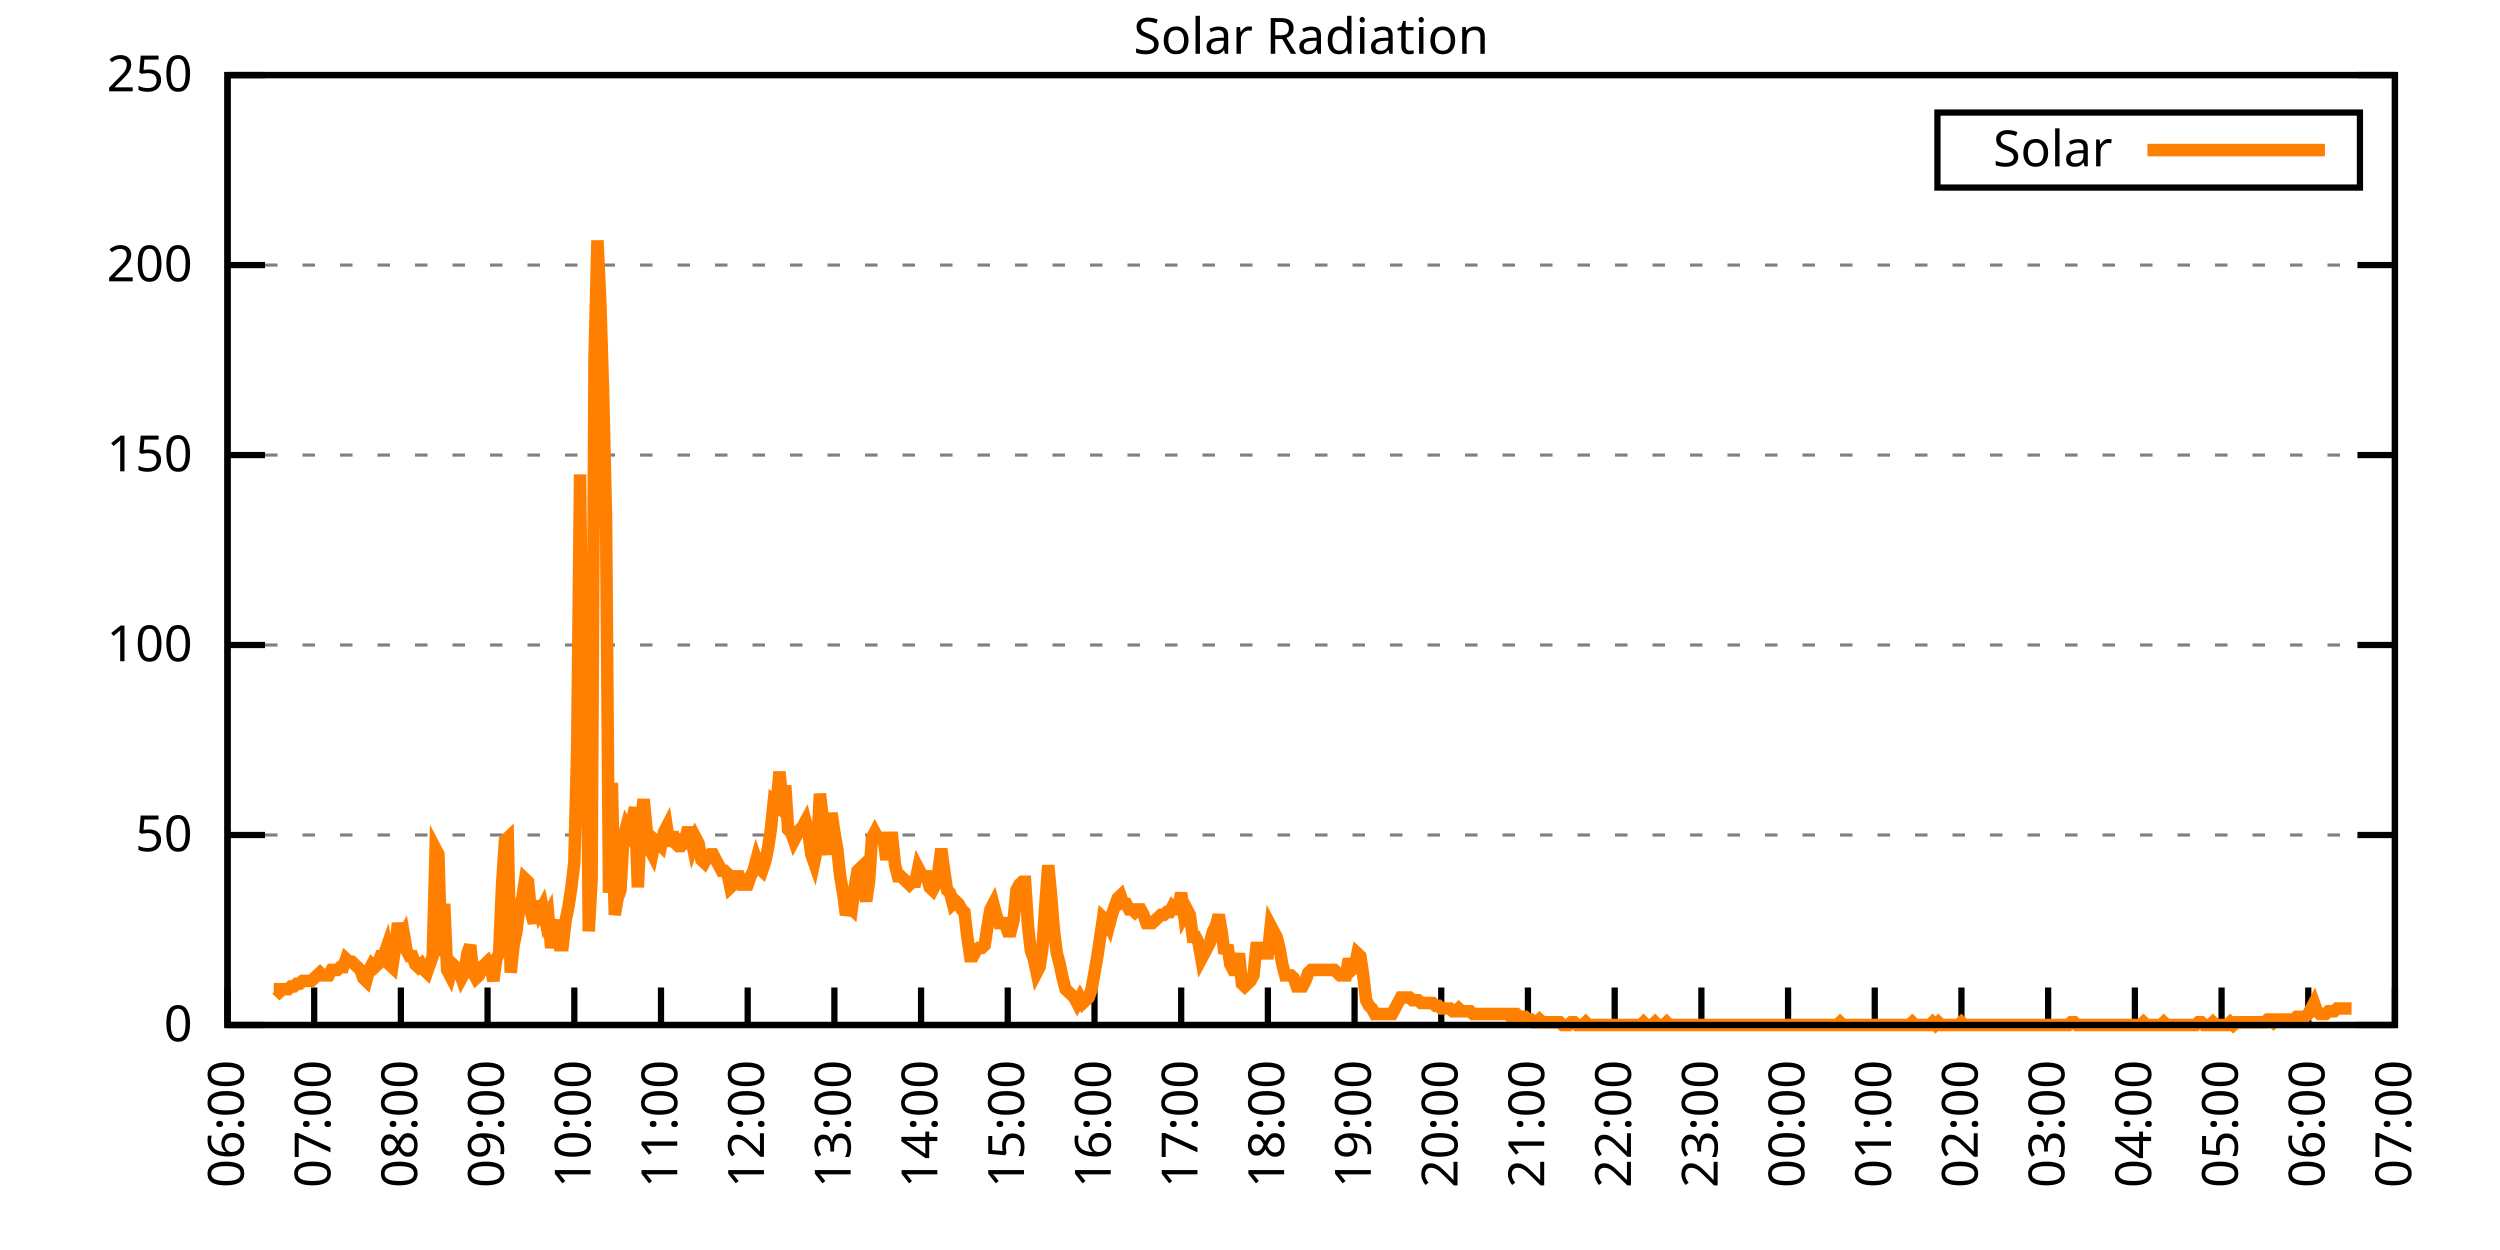
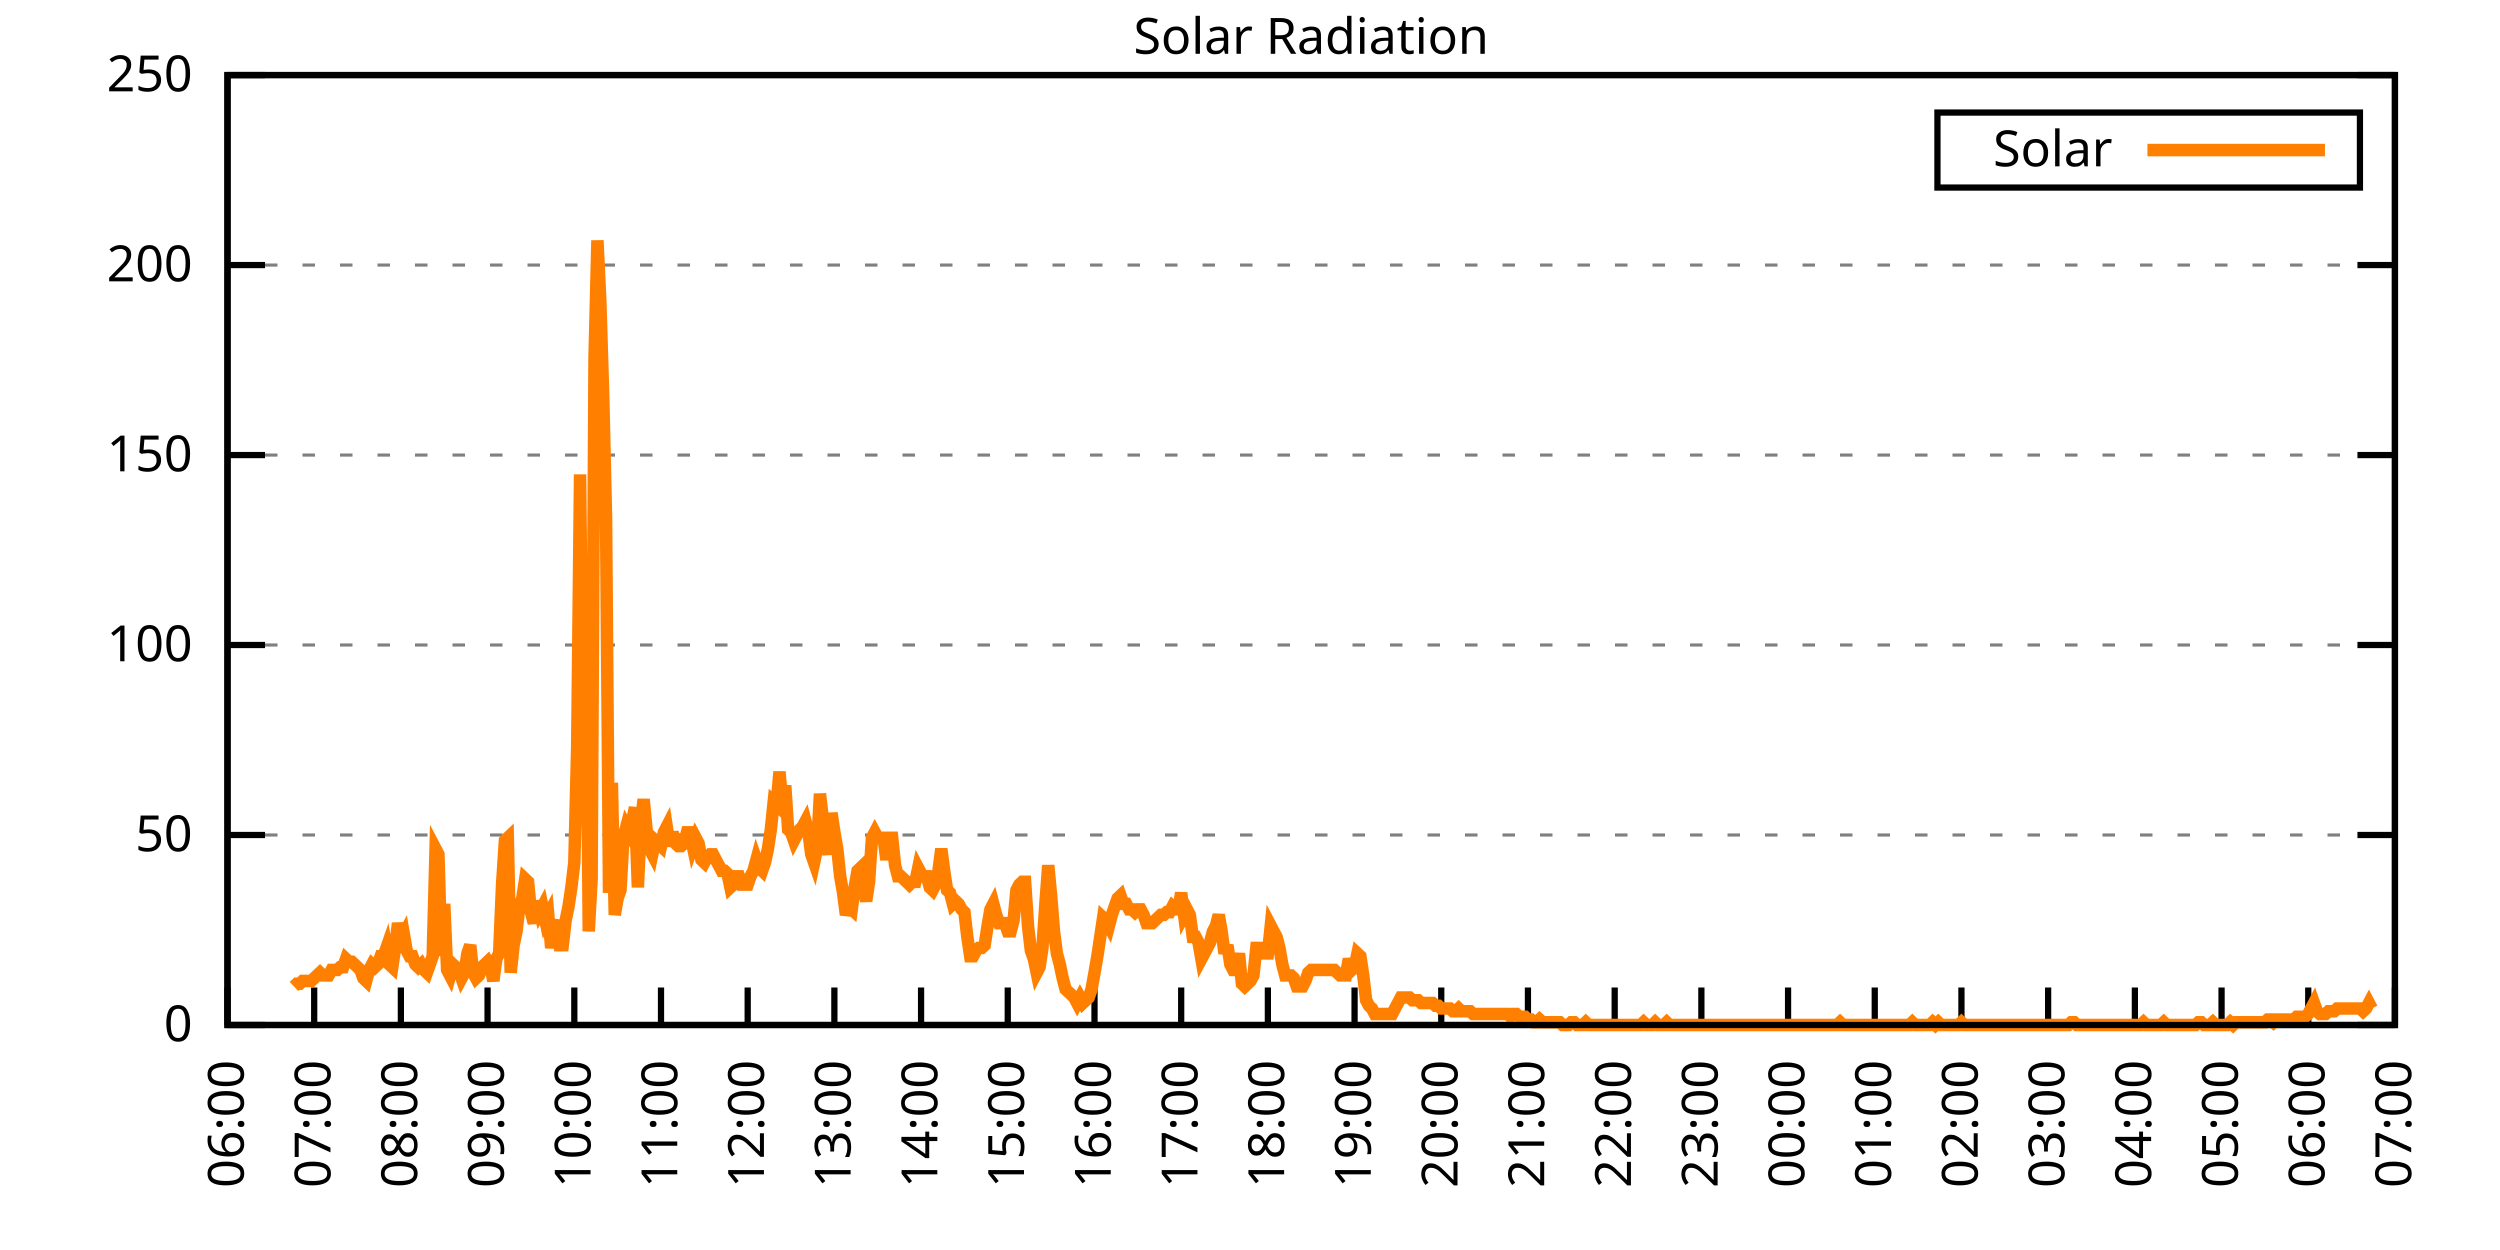
<svg xmlns="http://www.w3.org/2000/svg" xmlns:xlink="http://www.w3.org/1999/xlink" width="400" height="200" viewBox="0 0 400 200">
  <g id="gnuplot_canvas">
    <rect x="0" y="0" width="400" height="200" fill="none" />
    <defs>
      <circle id="gpDot" r="0.5" stroke-width="0.5" stroke="currentColor" />
      <path id="gpPt0" stroke-width="0.333" stroke="currentColor" d="M-1,0 h2 M0,-1 v2" />
      <path id="gpPt1" stroke-width="0.333" stroke="currentColor" d="M-1,-1 L1,1 M1,-1 L-1,1" />
      <path id="gpPt2" stroke-width="0.333" stroke="currentColor" d="M-1,0 L1,0 M0,-1 L0,1 M-1,-1 L1,1 M-1,1 L1,-1" />
      <rect id="gpPt3" stroke-width="0.333" stroke="currentColor" x="-1" y="-1" width="2" height="2" />
      <rect id="gpPt4" stroke-width="0.333" stroke="currentColor" fill="currentColor" x="-1" y="-1" width="2" height="2" />
      <circle id="gpPt5" stroke-width="0.333" stroke="currentColor" cx="0" cy="0" r="1" />
      <use xlink:href="#gpPt5" id="gpPt6" fill="currentColor" stroke="none" />
      <path id="gpPt7" stroke-width="0.333" stroke="currentColor" d="M0,-1.33 L-1.33,0.67 L1.33,0.67 z" />
      <use xlink:href="#gpPt7" id="gpPt8" fill="currentColor" stroke="none" />
      <use xlink:href="#gpPt7" id="gpPt9" stroke="currentColor" transform="rotate(180)" />
      <use xlink:href="#gpPt9" id="gpPt10" fill="currentColor" stroke="none" />
      <use xlink:href="#gpPt3" id="gpPt11" stroke="currentColor" transform="rotate(45)" />
      <use xlink:href="#gpPt11" id="gpPt12" fill="currentColor" stroke="none" />
      <path id="gpPt13" stroke-width="0.333" stroke="currentColor" d="M0,1.330 L1.265,0.411 L0.782,-1.067 L-0.782,-1.076 L-1.265,0.411 z" />
      <use xlink:href="#gpPt13" id="gpPt14" fill="currentColor" stroke="none" />
      <filter id="textbox" filterUnits="objectBoundingBox" x="0" y="0" height="1" width="1">
        <feFlood flood-color="white" flood-opacity="1" result="bgnd" />
        <feComposite in="SourceGraphic" in2="bgnd" operator="atop" />
      </filter>
      <filter id="greybox" filterUnits="objectBoundingBox" x="0" y="0" height="1" width="1">
        <feFlood flood-color="lightgrey" flood-opacity="1" result="grey" />
        <feComposite in="SourceGraphic" in2="grey" operator="atop" />
      </filter>
    </defs>
    <g fill="none" color="white" stroke="currentColor" stroke-width="1.00" stroke-linecap="butt" stroke-linejoin="miter">
</g>
    <g fill="none" color="black" stroke="currentColor" stroke-width="1.00" stroke-linecap="butt" stroke-linejoin="miter">
      <g stroke="none" shape-rendering="crispEdges">
        <polygon fill="rgb(255, 255, 255)" points="36.40,164.00 383.18,164.00 383.18,12.02 36.40,12.02 " />
      </g>
    </g>
    <g fill="none" color="black" stroke="currentColor" stroke-width="1.00" stroke-linecap="butt" stroke-linejoin="miter">
</g>
    <g fill="none" color="black" stroke="black" stroke-width="0.50" stroke-linecap="butt" stroke-linejoin="miter">
</g>
    <g fill="none" color="gray" stroke="currentColor" stroke-width="0.50" stroke-linecap="butt" stroke-linejoin="miter">
      <path stroke="gray" stroke-dasharray="2,4" class="gridline" d="M36.40,164.00 L383.19,164.00  " />
    </g>
    <g fill="none" color="gray" stroke="gray" stroke-width="1.00" stroke-linecap="butt" stroke-linejoin="miter">
</g>
    <g fill="none" color="black" stroke="currentColor" stroke-width="1.00" stroke-linecap="butt" stroke-linejoin="miter">
      <path stroke="black" d="M36.40,164.00 L42.40,164.00 M383.19,164.00 L377.19,164.00  " />
      <g transform="translate(30.80,166.60)" stroke="none" fill="black" font-family="Sans" font-size="8.00" text-anchor="end">
        <text>
          <tspan font-family="Sans"> 0</tspan>
        </text>
      </g>
    </g>
    <g fill="none" color="black" stroke="currentColor" stroke-width="1.00" stroke-linecap="butt" stroke-linejoin="miter">
</g>
    <g fill="none" color="black" stroke="black" stroke-width="0.50" stroke-linecap="butt" stroke-linejoin="miter">
</g>
    <g fill="none" color="gray" stroke="currentColor" stroke-width="0.50" stroke-linecap="butt" stroke-linejoin="miter">
      <path stroke="gray" stroke-dasharray="2,4" class="gridline" d="M36.40,133.60 L383.19,133.60  " />
    </g>
    <g fill="none" color="gray" stroke="gray" stroke-width="1.00" stroke-linecap="butt" stroke-linejoin="miter">
</g>
    <g fill="none" color="black" stroke="currentColor" stroke-width="1.00" stroke-linecap="butt" stroke-linejoin="miter">
      <path stroke="black" d="M36.40,133.60 L42.40,133.60 M383.19,133.60 L377.19,133.60  " />
      <g transform="translate(30.80,136.20)" stroke="none" fill="black" font-family="Sans" font-size="8.00" text-anchor="end">
        <text>
          <tspan font-family="Sans"> 50</tspan>
        </text>
      </g>
    </g>
    <g fill="none" color="black" stroke="currentColor" stroke-width="1.00" stroke-linecap="butt" stroke-linejoin="miter">
</g>
    <g fill="none" color="black" stroke="black" stroke-width="0.50" stroke-linecap="butt" stroke-linejoin="miter">
</g>
    <g fill="none" color="gray" stroke="currentColor" stroke-width="0.50" stroke-linecap="butt" stroke-linejoin="miter">
      <path stroke="gray" stroke-dasharray="2,4" class="gridline" d="M36.40,103.20 L383.19,103.20  " />
    </g>
    <g fill="none" color="gray" stroke="gray" stroke-width="1.00" stroke-linecap="butt" stroke-linejoin="miter">
</g>
    <g fill="none" color="black" stroke="currentColor" stroke-width="1.00" stroke-linecap="butt" stroke-linejoin="miter">
      <path stroke="black" d="M36.40,103.20 L42.40,103.20 M383.19,103.20 L377.19,103.20  " />
      <g transform="translate(30.80,105.80)" stroke="none" fill="black" font-family="Sans" font-size="8.00" text-anchor="end">
        <text>
          <tspan font-family="Sans"> 100</tspan>
        </text>
      </g>
    </g>
    <g fill="none" color="black" stroke="currentColor" stroke-width="1.00" stroke-linecap="butt" stroke-linejoin="miter">
</g>
    <g fill="none" color="black" stroke="black" stroke-width="0.50" stroke-linecap="butt" stroke-linejoin="miter">
</g>
    <g fill="none" color="gray" stroke="currentColor" stroke-width="0.50" stroke-linecap="butt" stroke-linejoin="miter">
      <path stroke="gray" stroke-dasharray="2,4" class="gridline" d="M36.40,72.81 L383.19,72.81  " />
    </g>
    <g fill="none" color="gray" stroke="gray" stroke-width="1.00" stroke-linecap="butt" stroke-linejoin="miter">
</g>
    <g fill="none" color="black" stroke="currentColor" stroke-width="1.00" stroke-linecap="butt" stroke-linejoin="miter">
      <path stroke="black" d="M36.40,72.81 L42.40,72.81 M383.19,72.81 L377.19,72.81  " />
      <g transform="translate(30.80,75.41)" stroke="none" fill="black" font-family="Sans" font-size="8.00" text-anchor="end">
        <text>
          <tspan font-family="Sans"> 150</tspan>
        </text>
      </g>
    </g>
    <g fill="none" color="black" stroke="currentColor" stroke-width="1.00" stroke-linecap="butt" stroke-linejoin="miter">
</g>
    <g fill="none" color="black" stroke="black" stroke-width="0.50" stroke-linecap="butt" stroke-linejoin="miter">
</g>
    <g fill="none" color="gray" stroke="currentColor" stroke-width="0.50" stroke-linecap="butt" stroke-linejoin="miter">
      <path stroke="gray" stroke-dasharray="2,4" class="gridline" d="M36.40,42.41 L383.19,42.41  " />
    </g>
    <g fill="none" color="gray" stroke="gray" stroke-width="1.00" stroke-linecap="butt" stroke-linejoin="miter">
</g>
    <g fill="none" color="black" stroke="currentColor" stroke-width="1.00" stroke-linecap="butt" stroke-linejoin="miter">
      <path stroke="black" d="M36.40,42.41 L42.40,42.41 M383.19,42.41 L377.19,42.41  " />
      <g transform="translate(30.80,45.01)" stroke="none" fill="black" font-family="Sans" font-size="8.00" text-anchor="end">
        <text>
          <tspan font-family="Sans"> 200</tspan>
        </text>
      </g>
    </g>
    <g fill="none" color="black" stroke="currentColor" stroke-width="1.00" stroke-linecap="butt" stroke-linejoin="miter">
</g>
    <g fill="none" color="black" stroke="black" stroke-width="0.50" stroke-linecap="butt" stroke-linejoin="miter">
</g>
    <g fill="none" color="gray" stroke="currentColor" stroke-width="0.50" stroke-linecap="butt" stroke-linejoin="miter">
      <path stroke="gray" stroke-dasharray="2,4" class="gridline" d="M36.40,12.01 L383.19,12.01  " />
    </g>
    <g fill="none" color="gray" stroke="gray" stroke-width="1.00" stroke-linecap="butt" stroke-linejoin="miter">
</g>
    <g fill="none" color="black" stroke="currentColor" stroke-width="1.00" stroke-linecap="butt" stroke-linejoin="miter">
      <path stroke="black" d="M36.40,12.01 L42.40,12.01 M383.19,12.01 L377.19,12.01  " />
      <g transform="translate(30.80,14.61)" stroke="none" fill="black" font-family="Sans" font-size="8.00" text-anchor="end">
        <text>
          <tspan font-family="Sans"> 250</tspan>
        </text>
      </g>
    </g>
    <g fill="none" color="black" stroke="currentColor" stroke-width="1.00" stroke-linecap="butt" stroke-linejoin="miter">
      <path stroke="black" d="M36.40,164.00 L36.40,158.00  " />
      <g transform="translate(39.00,169.60) rotate(270.00)" stroke="none" fill="black" font-family="Sans" font-size="8.00" text-anchor="end">
        <text>
          <tspan font-family="Sans">06:00</tspan>
        </text>
      </g>
    </g>
    <g fill="none" color="black" stroke="currentColor" stroke-width="1.00" stroke-linecap="butt" stroke-linejoin="miter">
      <path stroke="black" d="M50.27,164.00 L50.27,158.00  " />
      <g transform="translate(52.87,169.60) rotate(270.00)" stroke="none" fill="black" font-family="Sans" font-size="8.00" text-anchor="end">
        <text>
          <tspan font-family="Sans">07:00</tspan>
        </text>
      </g>
    </g>
    <g fill="none" color="black" stroke="currentColor" stroke-width="1.00" stroke-linecap="butt" stroke-linejoin="miter">
      <path stroke="black" d="M64.14,164.00 L64.14,158.00  " />
      <g transform="translate(66.74,169.60) rotate(270.00)" stroke="none" fill="black" font-family="Sans" font-size="8.00" text-anchor="end">
        <text>
          <tspan font-family="Sans">08:00</tspan>
        </text>
      </g>
    </g>
    <g fill="none" color="black" stroke="currentColor" stroke-width="1.00" stroke-linecap="butt" stroke-linejoin="miter">
      <path stroke="black" d="M78.01,164.00 L78.01,158.00  " />
      <g transform="translate(80.61,169.60) rotate(270.00)" stroke="none" fill="black" font-family="Sans" font-size="8.00" text-anchor="end">
        <text>
          <tspan font-family="Sans">09:00</tspan>
        </text>
      </g>
    </g>
    <g fill="none" color="black" stroke="currentColor" stroke-width="1.00" stroke-linecap="butt" stroke-linejoin="miter">
      <path stroke="black" d="M91.89,164.00 L91.89,158.00  " />
      <g transform="translate(94.49,169.60) rotate(270.00)" stroke="none" fill="black" font-family="Sans" font-size="8.00" text-anchor="end">
        <text>
          <tspan font-family="Sans">10:00</tspan>
        </text>
      </g>
    </g>
    <g fill="none" color="black" stroke="currentColor" stroke-width="1.00" stroke-linecap="butt" stroke-linejoin="miter">
      <path stroke="black" d="M105.76,164.00 L105.76,158.00  " />
      <g transform="translate(108.36,169.60) rotate(270.00)" stroke="none" fill="black" font-family="Sans" font-size="8.00" text-anchor="end">
        <text>
          <tspan font-family="Sans">11:00</tspan>
        </text>
      </g>
    </g>
    <g fill="none" color="black" stroke="currentColor" stroke-width="1.00" stroke-linecap="butt" stroke-linejoin="miter">
      <path stroke="black" d="M119.63,164.00 L119.63,158.00  " />
      <g transform="translate(122.23,169.60) rotate(270.00)" stroke="none" fill="black" font-family="Sans" font-size="8.00" text-anchor="end">
        <text>
          <tspan font-family="Sans">12:00</tspan>
        </text>
      </g>
    </g>
    <g fill="none" color="black" stroke="currentColor" stroke-width="1.00" stroke-linecap="butt" stroke-linejoin="miter">
      <path stroke="black" d="M133.50,164.00 L133.50,158.00  " />
      <g transform="translate(136.10,169.60) rotate(270.00)" stroke="none" fill="black" font-family="Sans" font-size="8.00" text-anchor="end">
        <text>
          <tspan font-family="Sans">13:00</tspan>
        </text>
      </g>
    </g>
    <g fill="none" color="black" stroke="currentColor" stroke-width="1.00" stroke-linecap="butt" stroke-linejoin="miter">
      <path stroke="black" d="M147.37,164.00 L147.37,158.00  " />
      <g transform="translate(149.97,169.60) rotate(270.00)" stroke="none" fill="black" font-family="Sans" font-size="8.00" text-anchor="end">
        <text>
          <tspan font-family="Sans">14:00</tspan>
        </text>
      </g>
    </g>
    <g fill="none" color="black" stroke="currentColor" stroke-width="1.00" stroke-linecap="butt" stroke-linejoin="miter">
      <path stroke="black" d="M161.24,164.00 L161.24,158.00  " />
      <g transform="translate(163.84,169.60) rotate(270.00)" stroke="none" fill="black" font-family="Sans" font-size="8.00" text-anchor="end">
        <text>
          <tspan font-family="Sans">15:00</tspan>
        </text>
      </g>
    </g>
    <g fill="none" color="black" stroke="currentColor" stroke-width="1.00" stroke-linecap="butt" stroke-linejoin="miter">
      <path stroke="black" d="M175.12,164.00 L175.12,158.00  " />
      <g transform="translate(177.72,169.60) rotate(270.00)" stroke="none" fill="black" font-family="Sans" font-size="8.00" text-anchor="end">
        <text>
          <tspan font-family="Sans">16:00</tspan>
        </text>
      </g>
    </g>
    <g fill="none" color="black" stroke="currentColor" stroke-width="1.00" stroke-linecap="butt" stroke-linejoin="miter">
      <path stroke="black" d="M188.99,164.00 L188.99,158.00  " />
      <g transform="translate(191.59,169.60) rotate(270.00)" stroke="none" fill="black" font-family="Sans" font-size="8.00" text-anchor="end">
        <text>
          <tspan font-family="Sans">17:00</tspan>
        </text>
      </g>
    </g>
    <g fill="none" color="black" stroke="currentColor" stroke-width="1.00" stroke-linecap="butt" stroke-linejoin="miter">
      <path stroke="black" d="M202.86,164.00 L202.86,158.00  " />
      <g transform="translate(205.46,169.60) rotate(270.00)" stroke="none" fill="black" font-family="Sans" font-size="8.00" text-anchor="end">
        <text>
          <tspan font-family="Sans">18:00</tspan>
        </text>
      </g>
    </g>
    <g fill="none" color="black" stroke="currentColor" stroke-width="1.00" stroke-linecap="butt" stroke-linejoin="miter">
      <path stroke="black" d="M216.73,164.00 L216.73,158.00  " />
      <g transform="translate(219.33,169.60) rotate(270.00)" stroke="none" fill="black" font-family="Sans" font-size="8.00" text-anchor="end">
        <text>
          <tspan font-family="Sans">19:00</tspan>
        </text>
      </g>
    </g>
    <g fill="none" color="black" stroke="currentColor" stroke-width="1.00" stroke-linecap="butt" stroke-linejoin="miter">
      <path stroke="black" d="M230.60,164.00 L230.60,158.00  " />
      <g transform="translate(233.20,169.60) rotate(270.00)" stroke="none" fill="black" font-family="Sans" font-size="8.00" text-anchor="end">
        <text>
          <tspan font-family="Sans">20:00</tspan>
        </text>
      </g>
    </g>
    <g fill="none" color="black" stroke="currentColor" stroke-width="1.00" stroke-linecap="butt" stroke-linejoin="miter">
      <path stroke="black" d="M244.47,164.00 L244.47,158.00  " />
      <g transform="translate(247.07,169.60) rotate(270.00)" stroke="none" fill="black" font-family="Sans" font-size="8.00" text-anchor="end">
        <text>
          <tspan font-family="Sans">21:00</tspan>
        </text>
      </g>
    </g>
    <g fill="none" color="black" stroke="currentColor" stroke-width="1.00" stroke-linecap="butt" stroke-linejoin="miter">
      <path stroke="black" d="M258.35,164.00 L258.35,158.00  " />
      <g transform="translate(260.95,169.60) rotate(270.00)" stroke="none" fill="black" font-family="Sans" font-size="8.00" text-anchor="end">
        <text>
          <tspan font-family="Sans">22:00</tspan>
        </text>
      </g>
    </g>
    <g fill="none" color="black" stroke="currentColor" stroke-width="1.00" stroke-linecap="butt" stroke-linejoin="miter">
      <path stroke="black" d="M272.22,164.00 L272.22,158.00  " />
      <g transform="translate(274.82,169.60) rotate(270.00)" stroke="none" fill="black" font-family="Sans" font-size="8.00" text-anchor="end">
        <text>
          <tspan font-family="Sans">23:00</tspan>
        </text>
      </g>
    </g>
    <g fill="none" color="black" stroke="currentColor" stroke-width="1.00" stroke-linecap="butt" stroke-linejoin="miter">
      <path stroke="black" d="M286.09,164.00 L286.09,158.00  " />
      <g transform="translate(288.69,169.60) rotate(270.00)" stroke="none" fill="black" font-family="Sans" font-size="8.00" text-anchor="end">
        <text>
          <tspan font-family="Sans">00:00</tspan>
        </text>
      </g>
    </g>
    <g fill="none" color="black" stroke="currentColor" stroke-width="1.00" stroke-linecap="butt" stroke-linejoin="miter">
      <path stroke="black" d="M299.96,164.00 L299.96,158.00  " />
      <g transform="translate(302.56,169.60) rotate(270.00)" stroke="none" fill="black" font-family="Sans" font-size="8.00" text-anchor="end">
        <text>
          <tspan font-family="Sans">01:00</tspan>
        </text>
      </g>
    </g>
    <g fill="none" color="black" stroke="currentColor" stroke-width="1.00" stroke-linecap="butt" stroke-linejoin="miter">
      <path stroke="black" d="M313.83,164.00 L313.83,158.00  " />
      <g transform="translate(316.43,169.60) rotate(270.00)" stroke="none" fill="black" font-family="Sans" font-size="8.00" text-anchor="end">
        <text>
          <tspan font-family="Sans">02:00</tspan>
        </text>
      </g>
    </g>
    <g fill="none" color="black" stroke="currentColor" stroke-width="1.00" stroke-linecap="butt" stroke-linejoin="miter">
      <path stroke="black" d="M327.70,164.00 L327.70,158.00  " />
      <g transform="translate(330.30,169.60) rotate(270.00)" stroke="none" fill="black" font-family="Sans" font-size="8.00" text-anchor="end">
        <text>
          <tspan font-family="Sans">03:00</tspan>
        </text>
      </g>
    </g>
    <g fill="none" color="black" stroke="currentColor" stroke-width="1.00" stroke-linecap="butt" stroke-linejoin="miter">
      <path stroke="black" d="M341.58,164.00 L341.58,158.00  " />
      <g transform="translate(344.18,169.60) rotate(270.00)" stroke="none" fill="black" font-family="Sans" font-size="8.00" text-anchor="end">
        <text>
          <tspan font-family="Sans">04:00</tspan>
        </text>
      </g>
    </g>
    <g fill="none" color="black" stroke="currentColor" stroke-width="1.00" stroke-linecap="butt" stroke-linejoin="miter">
      <path stroke="black" d="M355.45,164.00 L355.45,158.00  " />
      <g transform="translate(358.05,169.60) rotate(270.00)" stroke="none" fill="black" font-family="Sans" font-size="8.00" text-anchor="end">
        <text>
          <tspan font-family="Sans">05:00</tspan>
        </text>
      </g>
    </g>
    <g fill="none" color="black" stroke="currentColor" stroke-width="1.00" stroke-linecap="butt" stroke-linejoin="miter">
      <path stroke="black" d="M369.32,164.00 L369.32,158.00  " />
      <g transform="translate(371.92,169.60) rotate(270.00)" stroke="none" fill="black" font-family="Sans" font-size="8.00" text-anchor="end">
        <text>
          <tspan font-family="Sans">06:00</tspan>
        </text>
      </g>
    </g>
    <g fill="none" color="black" stroke="currentColor" stroke-width="1.00" stroke-linecap="butt" stroke-linejoin="miter">
      <path stroke="black" d="M383.19,164.00 L383.19,158.00  " />
      <g transform="translate(385.79,169.60) rotate(270.00)" stroke="none" fill="black" font-family="Sans" font-size="8.00" text-anchor="end">
        <text>
          <tspan font-family="Sans">07:00</tspan>
        </text>
      </g>
    </g>
    <g fill="none" color="black" stroke="currentColor" stroke-width="1.00" stroke-linecap="butt" stroke-linejoin="miter">
</g>
    <g fill="none" color="black" stroke="currentColor" stroke-width="1.00" stroke-linecap="butt" stroke-linejoin="miter">
      <path stroke="black" d="M36.40,12.01 L36.40,164.00 L383.19,164.00 L383.19,12.01 L36.40,12.01 Z  " />
    </g>
    <g fill="none" color="black" stroke="currentColor" stroke-width="1.00" stroke-linecap="butt" stroke-linejoin="miter">
</g>
    <g fill="none" color="black" stroke="currentColor" stroke-width="1.00" stroke-linecap="butt" stroke-linejoin="miter">
      <path stroke="black" d="M309.99,30.01 L309.99,18.01 L377.59,18.01 L377.59,30.01 L309.99,30.01 Z  " />
    </g>
    <g id="Solar_Radiation_plot_1">
      <g fill="none" color="white" stroke="black" stroke-width="2.00" stroke-linecap="butt" stroke-linejoin="miter">
</g>
      <g fill="none" color="black" stroke="currentColor" stroke-width="2.00" stroke-linecap="butt" stroke-linejoin="miter">
        <g transform="translate(337.99,26.61)" stroke="none" fill="black" font-family="Sans" font-size="8.00" text-anchor="end">
          <text>
            <tspan font-family="Sans">Solar</tspan>
          </text>
        </g>
      </g>
      <g fill="none" color="black" stroke="currentColor" stroke-width="2.00" stroke-linecap="butt" stroke-linejoin="miter">
-         <path stroke="rgb(255, 127,   0)" d="M343.59,24.01 L371.99,24.01 M43.80,158.27 L44.26,158.27 L44.72,158.71 L45.19,158.27 L45.65,158.27 L46.11,158.27   L46.57,157.83 L47.03,157.83 L47.50,157.39 L47.96,157.39 L48.42,156.95 L48.88,156.95 L49.35,156.95 L49.81,156.95   L50.27,156.51 L50.73,156.07 L51.20,155.63 L51.66,156.07 L52.12,156.07 L52.58,156.07 L53.05,155.19 L53.51,155.19   L53.97,155.19 L54.43,154.75 L54.90,154.75 L55.36,153.43 L55.82,153.87 L56.28,153.87 L56.75,154.31 L57.21,154.75   L57.67,155.19 L58.13,156.51 L58.59,156.95 L59.06,155.19 L59.52,154.31 L59.98,154.75 L60.44,154.31 L60.91,152.99   L61.37,152.99 L61.83,151.67 L62.29,154.31 L62.76,154.75 L63.22,151.67 L63.68,147.70 L64.14,150.34 L64.61,149.46   L65.07,152.11 L65.53,152.99 L65.99,152.99 L66.46,154.31 L66.92,154.75 L67.38,154.31 L67.84,155.19 L68.30,155.63   L68.77,154.31 L69.23,152.99 L69.69,135.81 L70.15,136.69 L70.62,152.99 L71.08,144.62 L71.54,155.19 L72.00,156.07   L72.47,154.31 L72.93,154.75 L73.39,155.19 L73.85,156.51 L74.32,155.63 L74.78,152.55 L75.24,151.23 L75.70,155.63   L76.17,156.51 L76.63,156.07 L77.09,154.75 L77.55,154.31 L78.01,153.87 L78.48,154.75 L78.94,156.95 L79.40,153.43   L79.86,152.55 L80.33,141.54 L80.79,134.49 L81.25,134.05 L81.71,155.63 L82.18,151.23 L82.64,149.02 L83.10,145.06   L83.56,143.74 L84.03,140.65 L84.49,141.09 L84.95,145.94 L85.41,147.70 L85.88,144.18 L86.34,145.94 L86.80,145.06   L87.26,147.26 L87.72,146.38 L88.19,151.67 L88.65,148.58 L89.11,147.26 L89.57,151.23 L90.04,151.23 L90.50,147.26   L90.96,145.06 L91.42,141.98 L91.89,138.01 L92.35,119.51 L92.81,75.90 L93.27,120.39 L93.74,96.16 L94.20,149.02   L94.66,140.65 L95.12,57.40 L95.59,38.46 L96.05,48.15 L96.51,63.13 L96.97,82.95 L97.44,142.86 L97.90,125.24   L98.36,146.38 L98.82,143.74 L99.28,142.42 L99.75,134.05 L100.21,132.28 L100.67,133.17 L101.13,131.40 L101.60,129.20   L102.06,141.98 L102.52,131.84 L102.98,127.88 L103.45,132.73 L103.91,135.81 L104.37,136.69 L104.83,134.49 L105.30,134.93   L105.76,135.37 L106.22,133.17 L106.68,132.28 L107.15,135.37 L107.61,133.17 L108.07,134.93 L108.53,135.37 L108.99,135.37   L109.46,134.93 L109.92,133.17 L110.38,133.17 L110.84,135.37 L111.31,134.05 L111.77,134.93 L112.23,137.57 L112.69,138.01   L113.16,137.13 L113.62,136.69 L114.08,136.69 L114.54,137.57 L115.01,138.45 L115.47,139.33 L115.93,139.33 L116.39,139.77   L116.86,141.98 L117.32,141.54 L117.78,140.21 L118.24,140.21 L118.70,141.54 L119.17,141.54 L119.63,141.54 L120.09,140.21   L120.55,139.33 L121.02,137.57 L121.48,138.89 L121.94,139.33 L122.40,138.01 L122.87,135.81 L123.33,132.73 L123.79,128.32   L124.25,128.76 L124.72,123.47 L125.18,128.76 L125.64,125.68 L126.10,132.73 L126.57,133.17 L127.03,134.49 L127.49,133.61   L127.95,132.73 L128.41,132.28 L128.88,131.40 L129.34,133.17 L129.80,136.69 L130.26,138.01 L130.73,135.81 L131.19,127.00   L131.65,130.96 L131.88,133.61 L132.58,136.69 L133.04,130.08 L133.50,133.17 L133.96,135.81 L134.43,140.21 L134.89,142.86   L135.35,146.38 L135.81,145.06 L136.28,145.50 L136.74,141.98 L137.20,139.33 L137.66,138.89 L138.13,141.98 L138.59,144.18   L139.05,141.09 L139.51,134.05 L139.97,133.17 L140.44,134.05 L140.90,134.05 L141.36,134.05 L141.82,137.57 L142.29,134.05   L142.75,134.05 L143.21,138.45 L143.67,140.21 L144.14,140.21 L144.60,140.65 L145.06,141.09 L145.52,141.54 L145.99,141.09   L146.45,141.09 L146.91,138.89 L147.37,139.77 L147.84,140.21 L148.30,140.21 L148.76,141.98 L149.22,142.42 L149.68,141.54   L150.15,139.33 L150.61,135.81 L151.07,139.33 L151.53,142.42 L152.00,142.86 L152.46,144.62 L152.92,144.18 L153.38,144.62   L153.85,145.50 L154.31,145.94 L154.77,149.90 L155.23,152.99 L155.70,152.99 L156.16,152.11 L156.62,151.67 L157.08,151.67   L157.55,151.23 L158.01,148.14 L158.47,145.50 L158.93,144.62 L159.39,146.38 L159.86,147.70 L160.32,147.70 L160.78,147.70   L161.24,149.02 L161.71,149.02 L162.17,147.26 L162.63,142.42 L163.09,141.54 L163.56,141.09 L164.02,141.09 L164.48,148.14   L164.94,152.11 L165.41,153.43 L165.87,155.63 L166.33,154.75 L166.79,151.67 L167.26,144.62 L167.72,138.45 L168.18,143.30   L168.64,149.02 L169.10,152.55 L169.57,154.31 L170.03,156.51 L170.49,158.27 L170.95,158.71 L171.42,159.15 L171.88,159.60   L172.34,160.48 L172.80,159.60 L173.27,160.48 L173.73,160.04 L174.19,159.60 L174.65,158.27 L175.12,155.63 L175.58,152.99   L176.04,149.90 L176.50,146.82 L176.97,147.26 L177.43,148.14 L177.89,146.38 L178.35,145.06 L178.82,143.74 L179.28,143.30   L179.74,144.62 L180.20,144.62 L180.66,145.50 L181.13,145.50 L181.59,145.94 L182.05,145.50 L182.51,145.50 L182.98,146.38   L183.44,147.70 L183.90,147.70 L184.36,147.70 L184.83,147.26 L185.29,146.82 L185.75,146.38 L186.21,146.38 L186.68,145.94   L187.14,145.94 L187.60,145.06 L188.06,145.50 L188.53,145.50 L188.99,142.86 L189.45,146.38 L189.91,145.50 L190.37,146.38   L190.84,149.90 L191.30,149.90 L191.76,150.79 L192.22,153.43 L192.69,152.55 L193.15,151.67 L193.61,150.79 L194.07,149.02   L194.54,148.14 L195.00,146.38 L195.46,149.02 L195.92,152.55 L196.39,151.23 L196.85,154.31 L197.31,155.19 L197.77,155.19   L198.24,152.55 L198.70,157.39 L199.16,157.83 L199.62,157.39 L200.08,156.95 L200.55,156.07 L201.01,151.67 L201.47,151.67   L201.93,151.67 L202.40,152.55 L202.86,152.55 L203.32,148.14 L203.78,149.02 L204.25,149.90 L204.71,151.67 L205.17,154.31   L205.63,156.07 L206.10,156.07 L206.56,156.07 L207.02,156.51 L207.48,157.83 L207.95,157.83 L208.41,157.83 L208.87,156.95   L209.33,155.63 L209.80,155.19 L210.26,155.19 L210.72,155.19 L211.18,155.19 L211.64,155.19 L212.11,155.19 L212.57,155.19   L213.03,155.19 L213.49,155.19 L213.96,155.63 L214.42,156.07 L214.88,156.07 L215.34,156.07 L215.81,153.43 L216.27,155.19   L216.73,154.75 L217.19,152.55 L217.66,152.99 L218.12,156.07 L218.58,160.04 L219.04,160.92 L219.51,161.36 L219.97,162.24   L220.43,162.24 L220.89,162.24 L221.35,162.24 L221.82,162.24 L222.28,162.24 L222.74,162.24 L223.20,161.36 L223.67,160.48   L224.13,159.60 L224.59,159.60 L225.05,159.60 L225.52,159.60 L225.98,160.04 L226.44,160.04 L226.90,160.04 L227.37,160.48   L227.83,160.48 L228.29,160.48 L228.75,160.48 L229.22,160.48 L229.68,160.92 L230.14,160.92 L230.60,161.36 L231.06,161.36   L231.53,161.36 L231.99,161.36 L232.45,161.80 L232.91,161.80 L233.38,161.36 L233.84,161.80 L234.30,161.80 L234.76,161.80   L235.23,161.80 L235.69,162.24 L236.15,162.24 L236.61,162.24 L237.08,162.24 L237.54,162.24 L238.00,162.24 L238.46,162.24   L238.93,162.24 L239.39,162.24 L239.85,162.24 L240.31,162.24 L240.77,162.24 L241.24,162.24 L241.70,162.68 L242.16,162.24   L242.62,162.24 L243.09,162.68 L243.55,162.68 L244.01,162.68 L244.47,163.12 L244.94,163.12 L245.40,163.56 L245.86,163.56   L246.32,163.12 L246.79,163.56 L247.25,163.56 L247.71,163.56 L248.17,163.56 L248.64,163.56 L249.10,163.56 L249.56,163.56   L250.02,164.00 L250.49,164.00 L250.95,164.00 L251.41,163.56 L251.87,163.56 L252.33,164.00 L252.80,164.00 L253.26,164.00   L253.72,163.56 L254.18,164.00 L254.65,164.00 L255.11,164.00 L255.57,164.00 L256.03,164.00 L256.50,164.00 L256.96,164.00   L257.42,164.00 L257.88,164.00 L258.35,164.00 L258.81,164.00 L259.27,164.00 L259.73,164.00 L260.20,164.00 L260.66,164.00   L261.12,164.00 L261.58,164.00 L262.04,164.00 L262.51,164.00 L262.97,163.56 L263.43,164.00 L263.89,164.00 L264.36,164.00   L264.82,163.56 L265.28,164.00 L265.74,164.00 L266.21,164.00 L266.67,163.56 L267.13,164.00 L267.59,164.00 L268.06,164.00   L268.52,164.00 L268.98,164.00 L269.44,164.00 L269.91,164.00 L270.37,164.00 L270.83,164.00 L271.29,164.00 L271.75,164.00   L272.22,164.00 L272.68,164.00 L273.14,164.00 L273.60,164.00 L274.07,164.00 L274.53,164.00 L274.99,164.00 L275.45,164.00   L275.92,164.00 L276.38,164.00 L276.84,164.00 L277.30,164.00 L277.77,164.00 L278.23,164.00 L278.69,164.00 L279.15,164.00   L279.62,164.00 L280.08,164.00 L280.54,164.00 L281.00,164.00 L281.46,164.00 L281.93,164.00 L282.39,164.00 L282.85,164.00   L283.31,164.00 L283.78,164.00 L284.24,164.00 L284.70,164.00 L285.16,164.00 L285.63,164.00 L286.09,164.00 L286.55,164.00   L287.01,164.00 L287.48,164.00 L287.94,164.00 L288.40,164.00 L288.86,164.00 L289.33,164.00 L289.79,164.00 L290.25,164.00   L290.71,164.00 L291.18,164.00 L291.64,164.00 L292.10,164.00 L292.56,164.00 L293.02,164.00 L293.49,164.00 L293.95,164.00   L294.41,163.56 L294.87,164.00 L295.34,164.00 L295.80,164.00 L296.26,164.00 L296.72,164.00 L297.19,164.00 L297.65,164.00   L298.11,164.00 L298.57,164.00 L299.04,164.00 L299.50,164.00 L299.96,164.00 L300.42,164.00 L300.89,164.00 L301.35,164.00   L301.81,164.00 L302.27,164.00 L302.73,164.00 L303.20,164.00 L303.66,164.00 L304.12,164.00 L304.58,164.00 L305.05,164.00   L305.51,164.00 L305.97,163.56 L306.43,164.00 L306.90,164.00 L307.36,164.00 L307.82,164.00 L308.28,164.00 L308.75,164.00   L309.21,163.56 L309.67,164.00 L310.13,163.56 L310.60,164.00 L311.06,164.00 L311.52,164.00 L311.98,164.00 L312.44,164.00   L312.91,164.00 L313.37,164.00 L313.83,163.56 L314.29,164.00 L314.76,164.00 L315.22,164.00 L315.68,164.00 L316.14,164.00   L316.61,164.00 L317.07,164.00 L317.53,164.00 L317.99,164.00 L318.46,164.00 L318.92,164.00 L319.38,164.00 L319.84,164.00   L320.31,164.00 L320.77,164.00 L321.23,164.00 L321.69,164.00 L322.15,164.00 L322.62,164.00 L323.08,164.00 L323.54,164.00   L324.00,164.00 L324.47,164.00 L324.93,164.00 L325.39,164.00 L325.85,164.00 L326.32,164.00 L326.78,164.00 L327.24,164.00   L327.70,164.00 L328.17,164.00 L328.63,164.00 L329.09,164.00 L329.55,164.00 L330.02,164.00 L330.48,164.00 L330.94,164.00   L331.40,163.56 L331.87,163.56 L332.33,164.00 L332.79,164.00 L333.25,164.00 L333.71,164.00 L334.18,164.00 L334.64,164.00   L335.10,164.00 L335.56,164.00 L336.03,164.00 L336.49,164.00 L336.95,164.00 L337.41,164.00 L337.88,164.00 L338.34,164.00   L338.80,164.00 L339.26,164.00 L339.73,164.00 L340.19,164.00 L340.65,164.00 L341.11,164.00 L341.58,164.00 L342.04,164.00   L342.50,164.00 L342.96,163.56 L343.42,164.00 L343.89,164.00 L344.35,164.00 L344.81,164.00 L345.27,164.00 L345.74,164.00   L346.20,163.56 L346.66,164.00 L347.12,164.00 L347.59,164.00 L348.05,164.00 L348.51,164.00 L348.97,164.00 L349.44,164.00   L349.90,164.00 L350.36,164.00 L350.82,164.00 L351.29,164.00 L351.75,163.56 L352.21,163.56 L352.67,164.00 L353.13,164.00   L353.60,164.00 L354.06,163.56 L354.52,164.00 L354.98,164.00 L355.45,164.00 L355.91,164.00 L356.37,164.00 L356.83,163.56   L357.30,164.00 L357.76,163.56 L358.22,163.56 L358.68,163.56 L359.15,163.56 L359.61,163.56 L360.07,163.56 L360.53,163.56   L361.00,163.56 L361.46,163.56 L361.92,163.56 L362.38,163.56 L362.84,163.12 L363.31,163.12 L363.77,163.56 L364.23,163.12   L364.69,163.12 L365.16,163.12 L365.62,163.12 L366.08,163.12 L366.54,163.12 L367.01,163.12 L367.47,162.68 L367.93,162.68   L368.39,162.68 L368.86,162.68 L369.32,162.24 L369.78,161.36 L370.24,160.48 L370.71,161.80 L371.17,162.24 L371.63,162.24   L372.09,162.24 L372.56,161.80 L373.02,161.80 L373.48,161.80 L373.94,161.36 L374.40,161.36 L374.87,161.36 L375.33,161.36   L375.79,161.36 L376.25,161.36  " />
+         <path stroke="rgb(255, 127,   0)" d="M343.59,24.01 L371.99,24.01 M47.03,157.83 L47.50,157.39 L47.96,157.39 L48.42,156.95 L48.88,156.95 L49.35,156.95   L49.81,156.95 L50.27,156.51 L50.73,156.07 L51.20,155.63 L51.66,156.07 L52.12,156.07 L52.58,156.07 L53.05,155.19   L53.51,155.19 L53.97,155.19 L54.43,154.75 L54.90,154.75 L55.36,153.43 L55.82,153.87 L56.28,153.87 L56.75,154.31   L57.21,154.75 L57.67,155.19 L58.13,156.51 L58.59,156.95 L59.06,155.19 L59.52,154.31 L59.98,154.75 L60.44,154.31   L60.91,152.99 L61.37,152.99 L61.83,151.67 L62.29,154.31 L62.76,154.75 L63.22,151.67 L63.68,147.70 L64.14,150.34   L64.61,149.46 L65.07,152.11 L65.53,152.99 L65.99,152.99 L66.46,154.31 L66.92,154.75 L67.38,154.31 L67.84,155.19   L68.30,155.63 L68.77,154.31 L69.23,152.99 L69.69,135.81 L70.15,136.69 L70.62,152.99 L71.08,144.62 L71.54,155.19   L72.00,156.07 L72.47,154.31 L72.93,154.75 L73.39,155.19 L73.85,156.51 L74.32,155.63 L74.78,152.55 L75.24,151.23   L75.70,155.63 L76.17,156.51 L76.63,156.07 L77.09,154.75 L77.55,154.31 L78.01,153.87 L78.48,154.75 L78.94,156.95   L79.40,153.43 L79.86,152.55 L80.33,141.54 L80.79,134.49 L81.25,134.05 L81.71,155.63 L82.18,151.23 L82.64,149.02   L83.10,145.06 L83.56,143.74 L84.03,140.65 L84.49,141.09 L84.95,145.94 L85.41,147.70 L85.88,144.18 L86.34,145.94   L86.80,145.06 L87.26,147.26 L87.72,146.38 L88.19,151.67 L88.65,148.58 L89.11,147.26 L89.57,151.23 L90.04,151.23   L90.50,147.26 L90.96,145.06 L91.42,141.98 L91.89,138.01 L92.35,119.51 L92.81,75.90 L93.27,120.39 L93.74,96.16   L94.20,149.02 L94.66,140.65 L95.12,57.40 L95.59,38.46 L96.05,48.15 L96.51,63.13 L96.97,82.95 L97.44,142.86   L97.90,125.24 L98.36,146.38 L98.82,143.74 L99.28,142.42 L99.75,134.05 L100.21,132.28 L100.67,133.17 L101.13,131.40   L101.60,129.20 L102.06,141.98 L102.52,131.84 L102.98,127.88 L103.45,132.73 L103.91,135.81 L104.37,136.69 L104.83,134.49   L105.30,134.93 L105.76,135.37 L106.22,133.17 L106.68,132.28 L107.15,135.37 L107.61,133.17 L108.07,134.93 L108.53,135.37   L108.99,135.37 L109.46,134.93 L109.92,133.17 L110.38,133.17 L110.84,135.37 L111.31,134.05 L111.77,134.93 L112.23,137.57   L112.69,138.01 L113.16,137.13 L113.62,136.69 L114.08,136.69 L114.54,137.57 L115.01,138.45 L115.47,139.33 L115.93,139.33   L116.39,139.77 L116.86,141.98 L117.32,141.54 L117.78,140.21 L118.24,140.21 L118.70,141.54 L119.17,141.54 L119.63,141.54   L120.09,140.21 L120.55,139.33 L121.02,137.57 L121.48,138.89 L121.94,139.33 L122.40,138.01 L122.87,135.81 L123.33,132.73   L123.79,128.32 L124.25,128.76 L124.72,123.47 L125.18,128.76 L125.64,125.68 L126.10,132.73 L126.57,133.17 L127.03,134.49   L127.49,133.61 L127.95,132.73 L128.41,132.28 L128.88,131.40 L129.34,133.17 L129.80,136.69 L130.26,138.01 L130.73,135.81   L131.19,127.00 L131.65,130.96 L131.88,133.61 L132.58,136.69 L133.04,130.08 L133.50,133.17 L133.96,135.81 L134.43,140.21   L134.89,142.86 L135.35,146.38 L135.81,145.06 L136.28,145.50 L136.74,141.98 L137.20,139.33 L137.66,138.89 L138.13,141.98   L138.59,144.18 L139.05,141.09 L139.51,134.05 L139.97,133.17 L140.44,134.05 L140.90,134.05 L141.36,134.05 L141.82,137.57   L142.29,134.05 L142.75,134.05 L143.21,138.45 L143.67,140.21 L144.14,140.21 L144.60,140.65 L145.06,141.09 L145.52,141.54   L145.99,141.09 L146.45,141.09 L146.91,138.89 L147.37,139.77 L147.84,140.21 L148.30,140.21 L148.76,141.98 L149.22,142.42   L149.68,141.54 L150.15,139.33 L150.61,135.81 L151.07,139.33 L151.53,142.42 L152.00,142.86 L152.46,144.62 L152.92,144.18   L153.38,144.62 L153.85,145.50 L154.31,145.94 L154.77,149.90 L155.23,152.99 L155.70,152.99 L156.16,152.11 L156.62,151.67   L157.08,151.67 L157.55,151.23 L158.01,148.14 L158.47,145.50 L158.93,144.62 L159.39,146.38 L159.86,147.70 L160.32,147.70   L160.78,147.70 L161.24,149.02 L161.71,149.02 L162.17,147.26 L162.63,142.42 L163.09,141.54 L163.56,141.09 L164.02,141.09   L164.48,148.14 L164.94,152.11 L165.41,153.43 L165.87,155.63 L166.33,154.75 L166.79,151.67 L167.26,144.62 L167.72,138.45   L168.18,143.30 L168.64,149.02 L169.10,152.55 L169.57,154.31 L170.03,156.51 L170.49,158.27 L170.95,158.71 L171.42,159.15   L171.88,159.60 L172.34,160.48 L172.80,159.60 L173.27,160.48 L173.73,160.04 L174.19,159.60 L174.65,158.27 L175.12,155.63   L175.58,152.99 L176.04,149.90 L176.50,146.82 L176.97,147.26 L177.43,148.14 L177.89,146.38 L178.35,145.06 L178.82,143.74   L179.28,143.30 L179.74,144.62 L180.20,144.62 L180.66,145.50 L181.13,145.50 L181.59,145.94 L182.05,145.50 L182.51,145.50   L182.98,146.38 L183.44,147.70 L183.90,147.70 L184.36,147.70 L184.83,147.26 L185.29,146.82 L185.75,146.38 L186.21,146.38   L186.68,145.94 L187.14,145.94 L187.60,145.06 L188.06,145.50 L188.53,145.50 L188.99,142.86 L189.45,146.38 L189.91,145.50   L190.37,146.38 L190.84,149.90 L191.30,149.90 L191.76,150.79 L192.22,153.43 L192.69,152.55 L193.15,151.67 L193.61,150.79   L194.07,149.02 L194.54,148.14 L195.00,146.38 L195.46,149.02 L195.92,152.55 L196.39,151.23 L196.85,154.31 L197.31,155.19   L197.77,155.19 L198.24,152.55 L198.70,157.39 L199.16,157.83 L199.62,157.39 L200.08,156.95 L200.55,156.07 L201.01,151.67   L201.47,151.67 L201.93,151.67 L202.40,152.55 L202.86,152.55 L203.32,148.14 L203.78,149.02 L204.25,149.90 L204.71,151.67   L205.17,154.31 L205.63,156.07 L206.10,156.07 L206.56,156.07 L207.02,156.51 L207.48,157.83 L207.95,157.83 L208.41,157.83   L208.87,156.95 L209.33,155.63 L209.80,155.19 L210.26,155.19 L210.72,155.19 L211.18,155.19 L211.64,155.19 L212.11,155.19   L212.57,155.19 L213.03,155.19 L213.49,155.19 L213.96,155.63 L214.42,156.07 L214.88,156.07 L215.34,156.07 L215.81,153.43   L216.27,155.19 L216.73,154.75 L217.19,152.55 L217.66,152.99 L218.12,156.07 L218.58,160.04 L219.04,160.92 L219.51,161.36   L219.97,162.24 L220.43,162.24 L220.89,162.24 L221.35,162.24 L221.82,162.24 L222.28,162.24 L222.74,162.24 L223.20,161.36   L223.67,160.48 L224.13,159.60 L224.59,159.60 L225.05,159.60 L225.52,159.60 L225.98,160.04 L226.44,160.04 L226.90,160.04   L227.37,160.48 L227.83,160.48 L228.29,160.48 L228.75,160.48 L229.22,160.48 L229.68,160.92 L230.14,160.92 L230.60,161.36   L231.06,161.36 L231.53,161.36 L231.99,161.36 L232.45,161.80 L232.91,161.80 L233.38,161.36 L233.84,161.80 L234.30,161.80   L234.76,161.80 L235.23,161.80 L235.69,162.24 L236.15,162.24 L236.61,162.24 L237.08,162.24 L237.54,162.24 L238.00,162.24   L238.46,162.24 L238.93,162.24 L239.39,162.24 L239.85,162.24 L240.31,162.24 L240.77,162.24 L241.24,162.24 L241.70,162.68   L242.16,162.24 L242.62,162.24 L243.09,162.68 L243.55,162.68 L244.01,162.68 L244.47,163.12 L244.94,163.12 L245.40,163.56   L245.86,163.56 L246.32,163.12 L246.79,163.56 L247.25,163.56 L247.71,163.56 L248.17,163.56 L248.64,163.56 L249.10,163.56   L249.56,163.56 L250.02,164.00 L250.49,164.00 L250.95,164.00 L251.41,163.56 L251.87,163.56 L252.33,164.00 L252.80,164.00   L253.26,164.00 L253.72,163.56 L254.18,164.00 L254.65,164.00 L255.11,164.00 L255.57,164.00 L256.03,164.00 L256.50,164.00   L256.96,164.00 L257.42,164.00 L257.88,164.00 L258.35,164.00 L258.81,164.00 L259.27,164.00 L259.73,164.00 L260.20,164.00   L260.66,164.00 L261.12,164.00 L261.58,164.00 L262.04,164.00 L262.51,164.00 L262.97,163.56 L263.43,164.00 L263.89,164.00   L264.36,164.00 L264.82,163.56 L265.28,164.00 L265.74,164.00 L266.21,164.00 L266.67,163.56 L267.13,164.00 L267.59,164.00   L268.06,164.00 L268.52,164.00 L268.98,164.00 L269.44,164.00 L269.91,164.00 L270.37,164.00 L270.83,164.00 L271.29,164.00   L271.75,164.00 L272.22,164.00 L272.68,164.00 L273.14,164.00 L273.60,164.00 L274.07,164.00 L274.53,164.00 L274.99,164.00   L275.45,164.00 L275.92,164.00 L276.38,164.00 L276.84,164.00 L277.30,164.00 L277.77,164.00 L278.23,164.00 L278.69,164.00   L279.15,164.00 L279.62,164.00 L280.08,164.00 L280.54,164.00 L281.00,164.00 L281.46,164.00 L281.93,164.00 L282.39,164.00   L282.85,164.00 L283.31,164.00 L283.78,164.00 L284.24,164.00 L284.70,164.00 L285.16,164.00 L285.63,164.00 L286.09,164.00   L286.55,164.00 L287.01,164.00 L287.48,164.00 L287.94,164.00 L288.40,164.00 L288.86,164.00 L289.33,164.00 L289.79,164.00   L290.25,164.00 L290.71,164.00 L291.18,164.00 L291.64,164.00 L292.10,164.00 L292.56,164.00 L293.02,164.00 L293.49,164.00   L293.95,164.00 L294.41,163.56 L294.87,164.00 L295.34,164.00 L295.80,164.00 L296.26,164.00 L296.72,164.00 L297.19,164.00   L297.65,164.00 L298.11,164.00 L298.57,164.00 L299.04,164.00 L299.50,164.00 L299.96,164.00 L300.42,164.00 L300.89,164.00   L301.35,164.00 L301.81,164.00 L302.27,164.00 L302.73,164.00 L303.20,164.00 L303.66,164.00 L304.12,164.00 L304.58,164.00   L305.05,164.00 L305.51,164.00 L305.97,163.56 L306.43,164.00 L306.90,164.00 L307.36,164.00 L307.82,164.00 L308.28,164.00   L308.75,164.00 L309.21,163.56 L309.67,164.00 L310.13,163.56 L310.60,164.00 L311.06,164.00 L311.52,164.00 L311.98,164.00   L312.44,164.00 L312.91,164.00 L313.37,164.00 L313.83,163.56 L314.29,164.00 L314.76,164.00 L315.22,164.00 L315.68,164.00   L316.14,164.00 L316.61,164.00 L317.07,164.00 L317.53,164.00 L317.99,164.00 L318.46,164.00 L318.92,164.00 L319.38,164.00   L319.84,164.00 L320.31,164.00 L320.77,164.00 L321.23,164.00 L321.69,164.00 L322.15,164.00 L322.62,164.00 L323.08,164.00   L323.54,164.00 L324.00,164.00 L324.47,164.00 L324.93,164.00 L325.39,164.00 L325.85,164.00 L326.32,164.00 L326.78,164.00   L327.24,164.00 L327.70,164.00 L328.17,164.00 L328.63,164.00 L329.09,164.00 L329.55,164.00 L330.02,164.00 L330.48,164.00   L330.94,164.00 L331.40,163.56 L331.87,163.56 L332.33,164.00 L332.79,164.00 L333.25,164.00 L333.71,164.00 L334.18,164.00   L334.64,164.00 L335.10,164.00 L335.56,164.00 L336.03,164.00 L336.49,164.00 L336.95,164.00 L337.41,164.00 L337.88,164.00   L338.34,164.00 L338.80,164.00 L339.26,164.00 L339.73,164.00 L340.19,164.00 L340.65,164.00 L341.11,164.00 L341.58,164.00   L342.04,164.00 L342.50,164.00 L342.96,163.56 L343.42,164.00 L343.89,164.00 L344.35,164.00 L344.81,164.00 L345.27,164.00   L345.74,164.00 L346.20,163.56 L346.66,164.00 L347.12,164.00 L347.59,164.00 L348.05,164.00 L348.51,164.00 L348.97,164.00   L349.44,164.00 L349.90,164.00 L350.36,164.00 L350.82,164.00 L351.29,164.00 L351.75,163.56 L352.21,163.56 L352.67,164.00   L353.13,164.00 L353.60,164.00 L354.06,163.56 L354.52,164.00 L354.98,164.00 L355.45,164.00 L355.91,164.00 L356.37,164.00   L356.83,163.56 L357.30,164.00 L357.76,163.56 L358.22,163.56 L358.68,163.56 L359.15,163.56 L359.61,163.56 L360.07,163.56   L360.53,163.56 L361.00,163.56 L361.46,163.56 L361.92,163.56 L362.38,163.56 L362.84,163.12 L363.31,163.12 L363.77,163.56   L364.23,163.12 L364.69,163.12 L365.16,163.12 L365.62,163.12 L366.08,163.12 L366.54,163.12 L367.01,163.12 L367.47,162.68   L367.93,162.68 L368.39,162.68 L368.86,162.68 L369.32,162.24 L369.78,161.36 L370.24,160.48 L370.71,161.80 L371.17,162.24   L371.63,162.24 L372.09,162.24 L372.56,161.80 L373.02,161.80 L373.48,161.80 L373.94,161.36 L374.40,161.36 L374.87,161.36   L375.33,161.36 L375.79,161.36 L376.25,161.36 L376.72,161.36 L377.18,161.36 L377.64,161.36 L378.10,161.80 L378.57,161.36   L379.03,160.48 L379.49,161.36  " />
      </g>
    </g>
    <g fill="none" color="black" stroke="currentColor" stroke-width="2.00" stroke-linecap="butt" stroke-linejoin="miter">
</g>
    <g fill="none" color="black" stroke="black" stroke-width="1.00" stroke-linecap="butt" stroke-linejoin="miter">
</g>
    <g fill="none" color="black" stroke="currentColor" stroke-width="1.00" stroke-linecap="butt" stroke-linejoin="miter">
      <path stroke="black" d="M36.40,12.01 L36.40,164.00 L383.19,164.00 L383.19,12.01 L36.40,12.01 Z  " />
      <g transform="translate(6.80,88.01) rotate(270.00)" stroke="none" fill="black" font-family="Sans" font-size="8.00" text-anchor="middle">
        <text />
      </g>
    </g>
    <g fill="none" color="black" stroke="currentColor" stroke-width="1.00" stroke-linecap="butt" stroke-linejoin="miter">
</g>
    <g fill="none" color="black" stroke="currentColor" stroke-width="1.00" stroke-linecap="butt" stroke-linejoin="miter">
      <g transform="translate(209.79,8.61)" stroke="none" fill="black" font-family="Sans" font-size="8.00" text-anchor="middle">
        <text>
          <tspan font-family="Sans">Solar Radiation</tspan>
        </text>
      </g>
    </g>
    <g fill="none" color="black" stroke="currentColor" stroke-width="1.00" stroke-linecap="butt" stroke-linejoin="miter">
</g>
  </g>
</svg>
